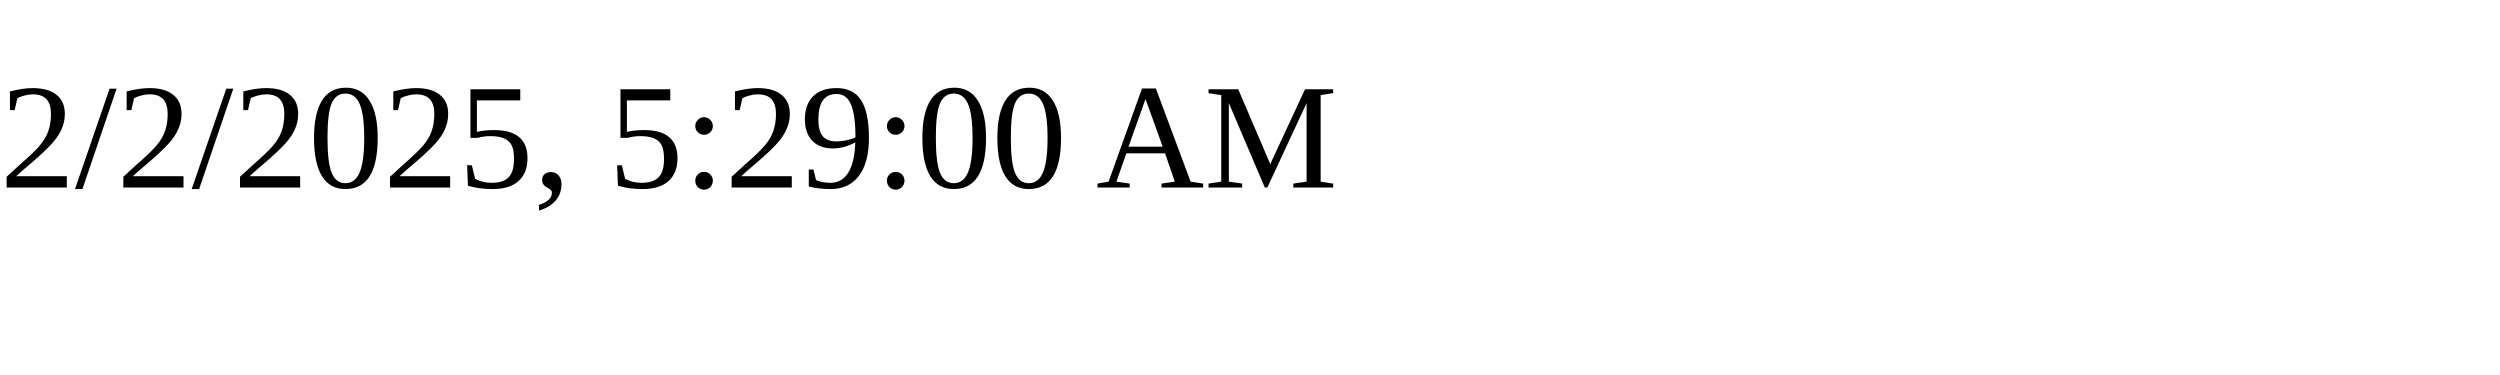
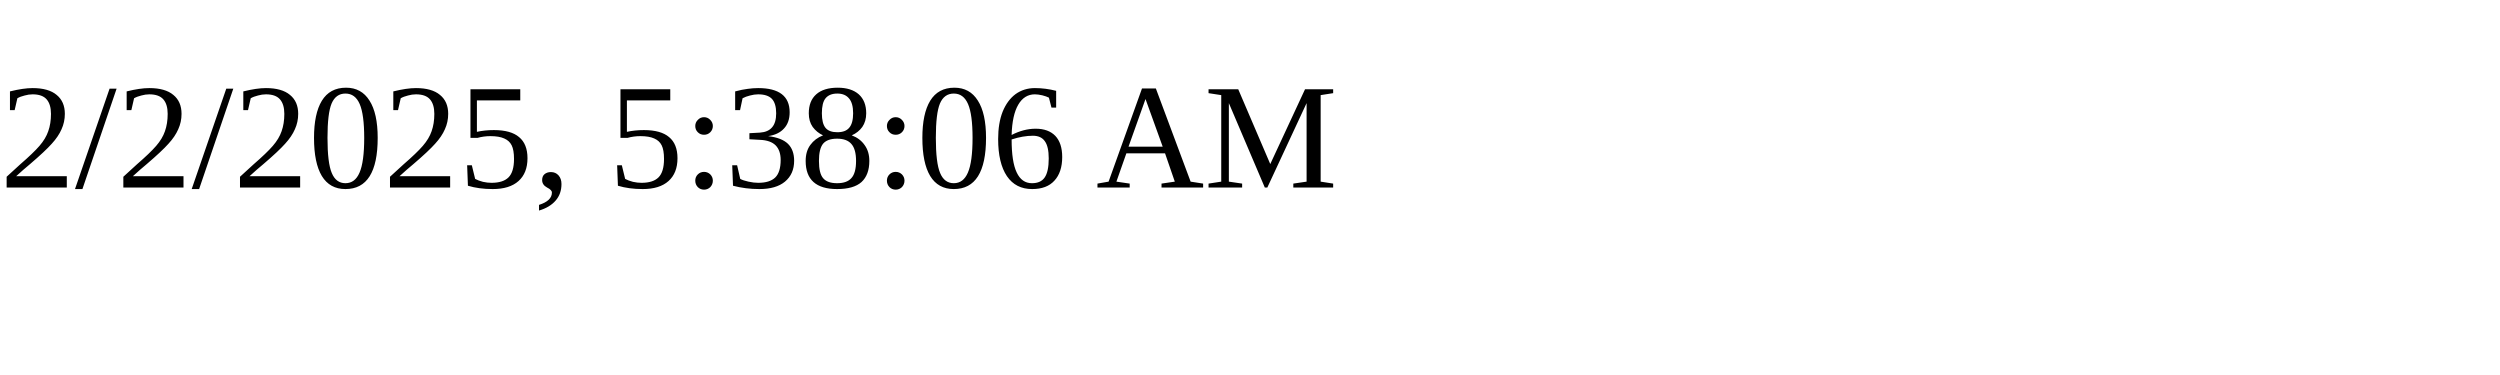
<svg xmlns="http://www.w3.org/2000/svg" height="30" width="200">
-   <text x="0" y="15">2/2/2025, 5:29:00 AM</text>
+   <text x="0" y="15">2/2/2025, 5:38:06 AM</text>
</svg>
